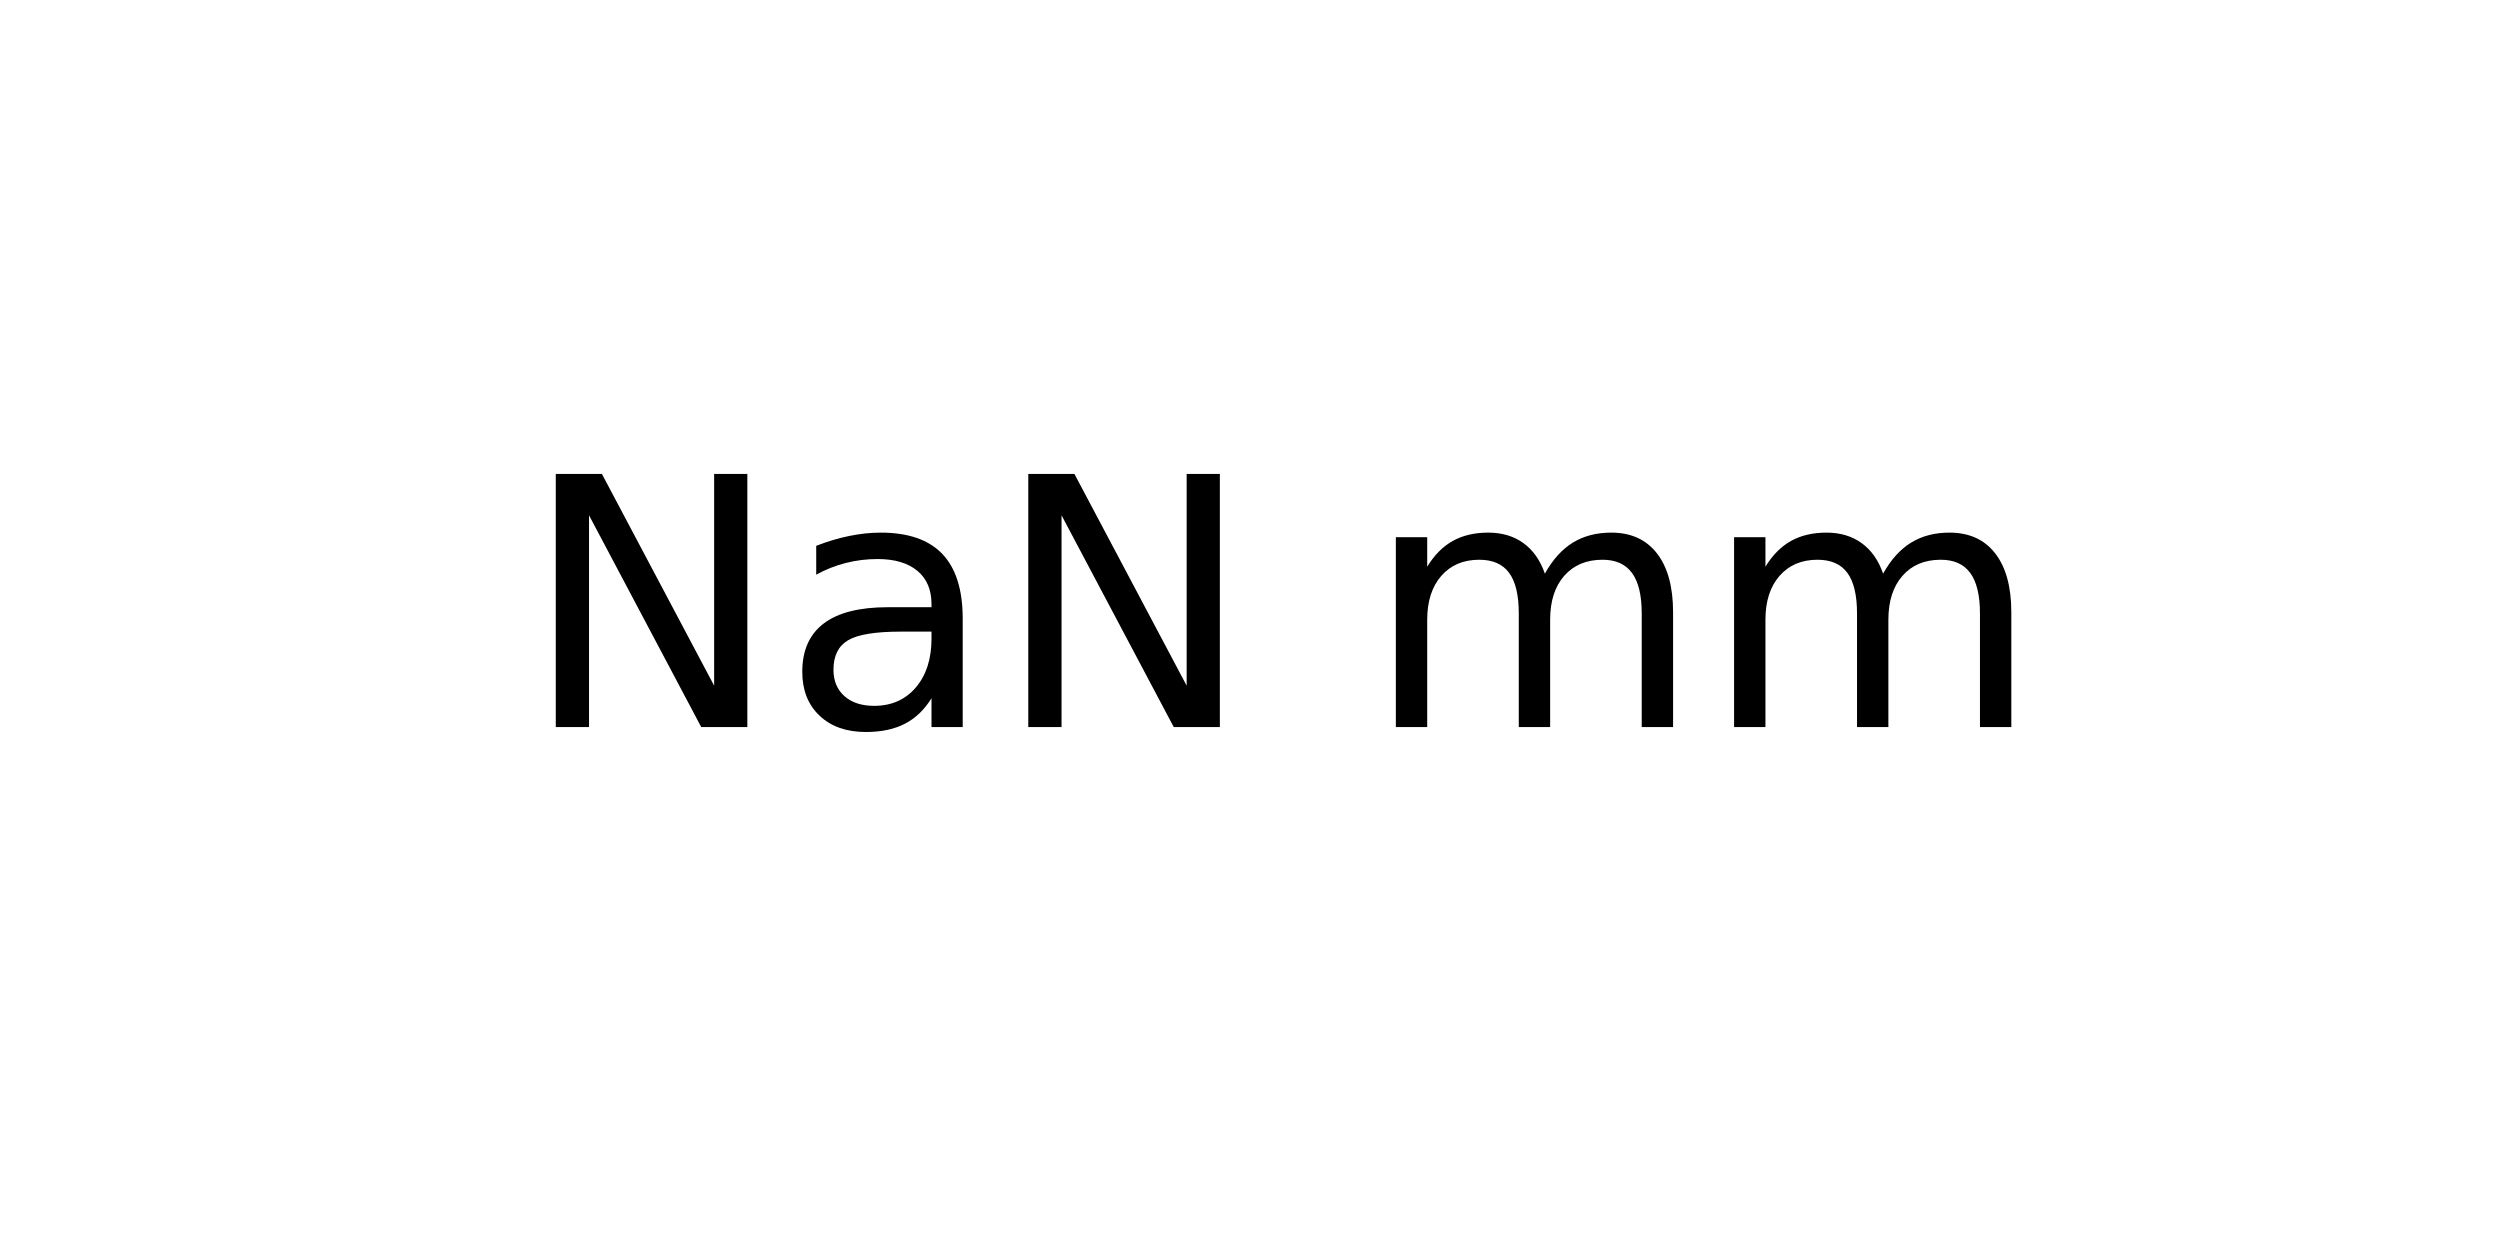
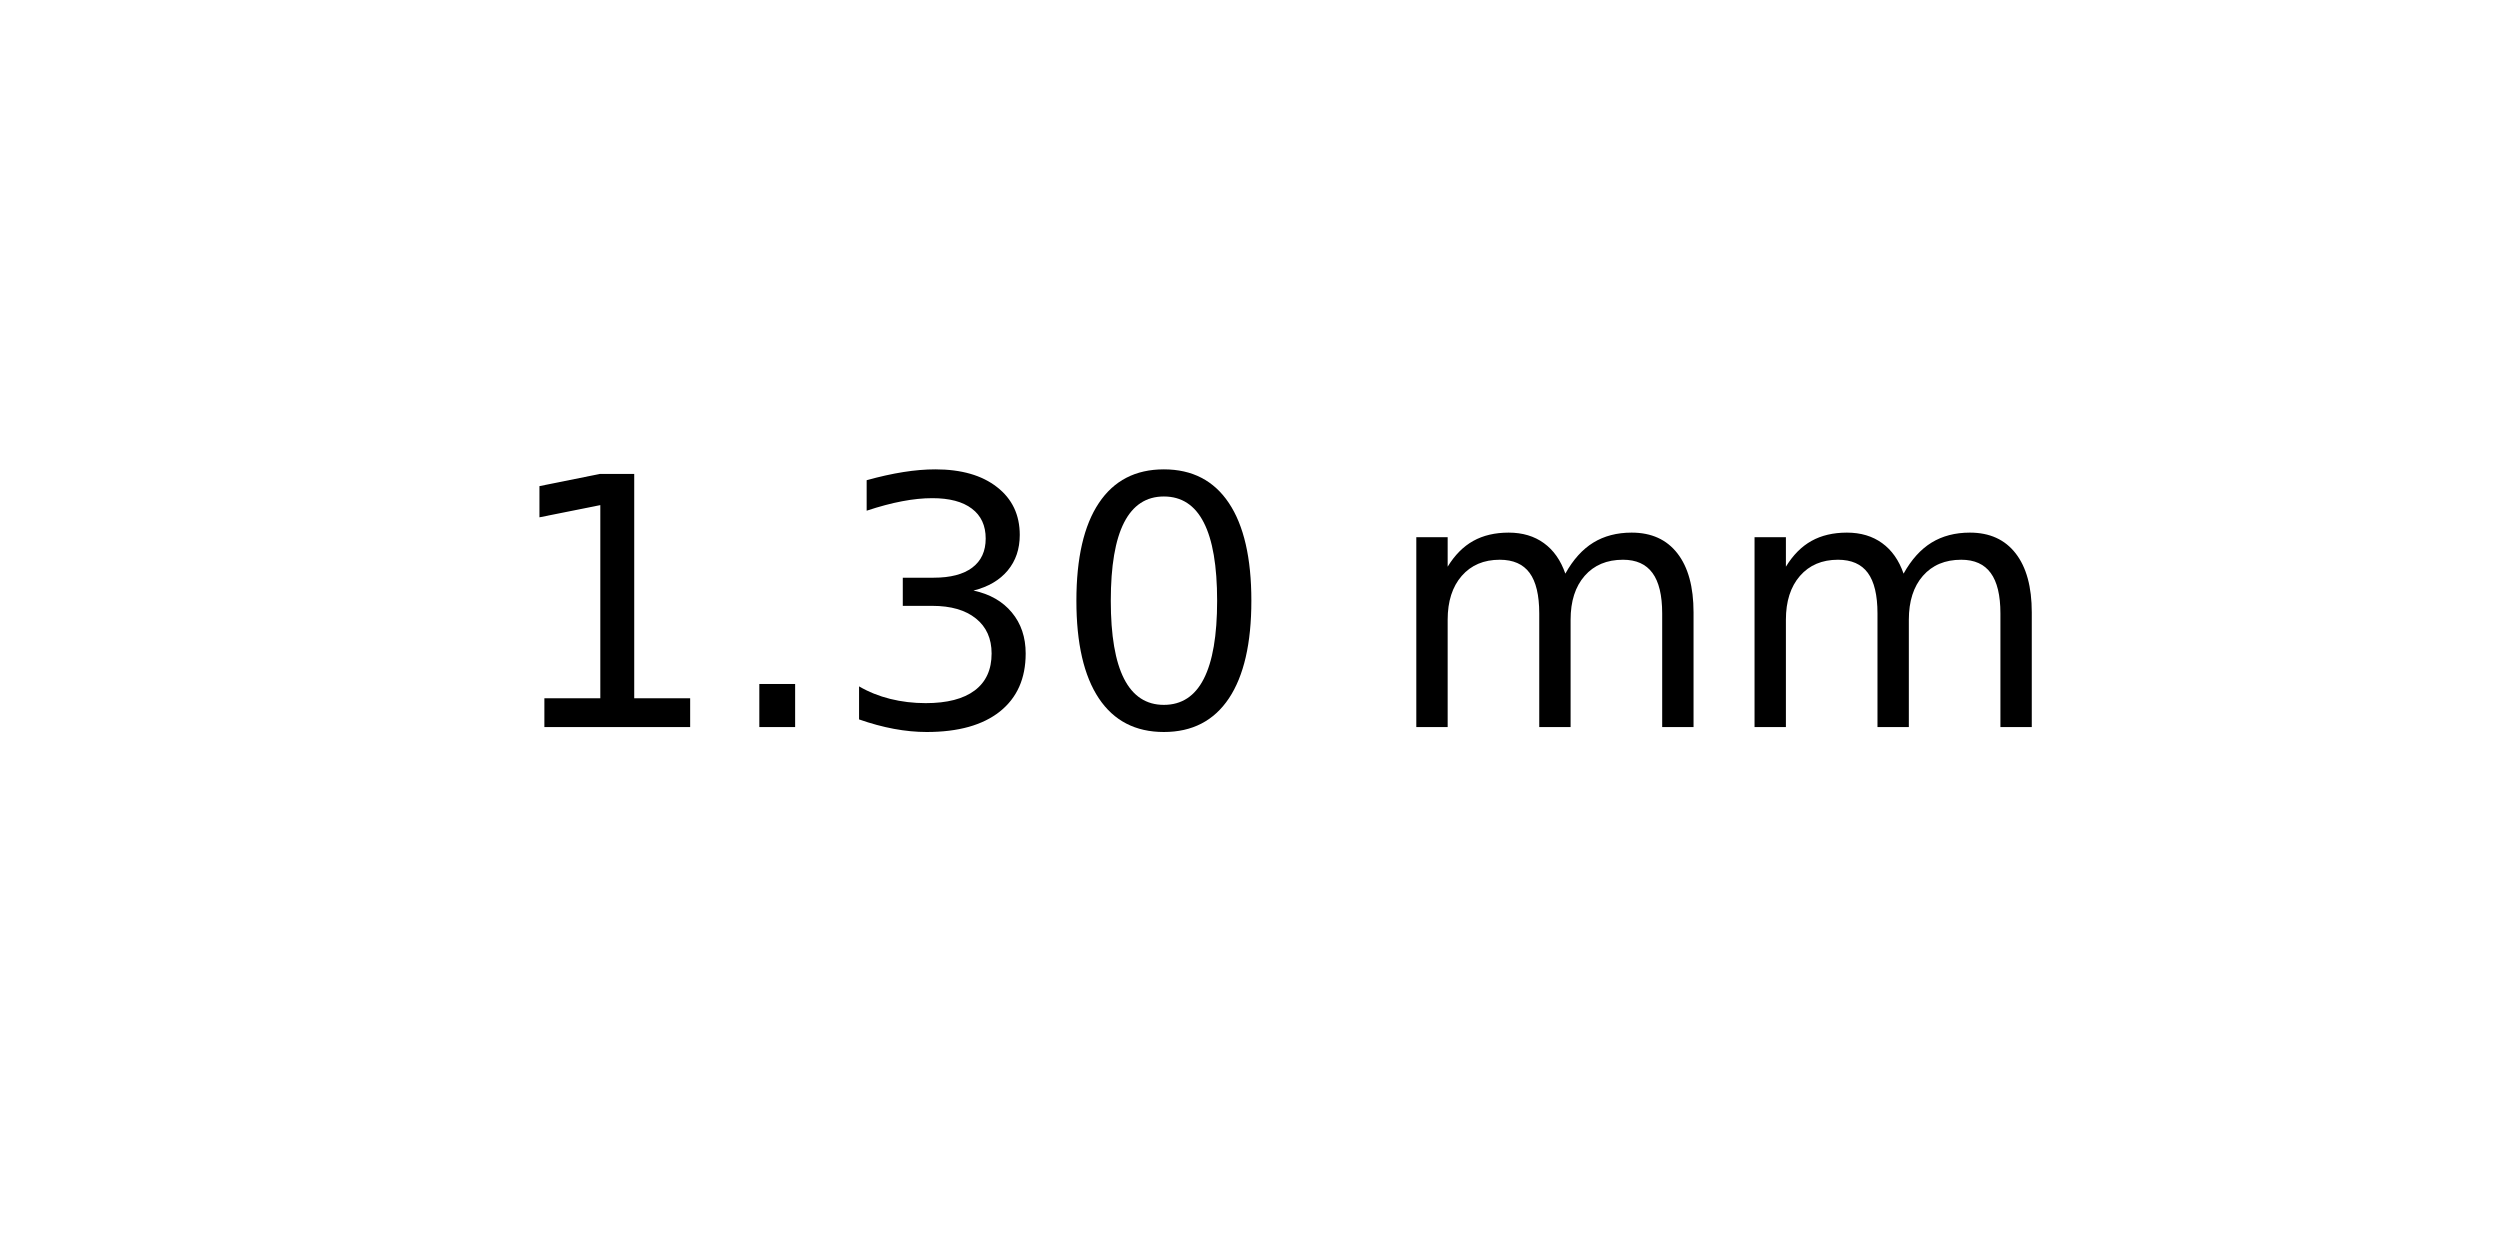
<svg xmlns="http://www.w3.org/2000/svg" xmlns:xlink="http://www.w3.org/1999/xlink" width="72pt" height="36pt" viewBox="0 0 72 36" version="1.1">
  <defs>
    <style type="text/css">*{stroke-linejoin: round; stroke-linecap: butt}</style>
  </defs>
  <g id="figure_1">
    <g id="axes_1">
      <g id="text_1">
-         <g transform="translate(15.025 20.93937) scale(0.1 -0.1)">
+         <g transform="translate(14.4375 20.93937) scale(0.1 -0.1)">
          <defs>
-             <path id="DejaVuSans-4e" d="M 628 4666  L 1478 4666  L 3547 763  L 3547 4666  L 4159 4666  L 4159 0  L 3309 0  L 1241 3903  L 1241 0  L 628 0  L 628 4666  z " transform="scale(0.015625)" />
-             <path id="DejaVuSans-61" d="M 2194 1759  Q 1497 1759 1228 1600  Q 959 1441 959 1056  Q 959 750 1161 570  Q 1363 391 1709 391  Q 2188 391 2477 730  Q 2766 1069 2766 1631  L 2766 1759  L 2194 1759  z M 3341 1997  L 3341 0  L 2766 0  L 2766 531  Q 2569 213 2275 61  Q 1981 -91 1556 -91  Q 1019 -91 701 211  Q 384 513 384 1019  Q 384 1609 779 1909  Q 1175 2209 1959 2209  L 2766 2209  L 2766 2266  Q 2766 2663 2505 2880  Q 2244 3097 1772 3097  Q 1472 3097 1187 3025  Q 903 2953 641 2809  L 641 3341  Q 956 3463 1253 3523  Q 1550 3584 1831 3584  Q 2591 3584 2966 3190  Q 3341 2797 3341 1997  z " transform="scale(0.015625)" />
+             <path id="DejaVuSans-31" d="M 794 531  L 1825 531  L 1825 4091  L 703 3866  L 703 4441  L 1819 4666  L 2450 4666  L 2450 531  L 3481 531  L 3481 0  L 794 0  L 794 531  z " transform="scale(0.015625)" />
+             <path id="DejaVuSans-2e" d="M 684 794  L 1344 794  L 1344 0  L 684 0  L 684 794  z " transform="scale(0.015625)" />
+             <path id="DejaVuSans-33" d="M 2597 2516  Q 3050 2419 3304 2112  Q 3559 1806 3559 1356  Q 3559 666 3084 287  Q 2609 -91 1734 -91  Q 1441 -91 1130 -33  Q 819 25 488 141  L 488 750  Q 750 597 1062 519  Q 1375 441 1716 441  Q 2309 441 2620 675  Q 2931 909 2931 1356  Q 2931 1769 2642 2001  Q 2353 2234 1838 2234  L 1294 2234  L 1294 2753  L 1863 2753  Q 2328 2753 2575 2939  Q 2822 3125 2822 3475  Q 2822 3834 2567 4026  Q 2313 4219 1838 4219  Q 1578 4219 1281 4162  Q 984 4106 628 3988  L 628 4550  Q 988 4650 1302 4700  Q 1616 4750 1894 4750  Q 2613 4750 3031 4423  Q 3450 4097 3450 3541  Q 3450 3153 3228 2886  Q 3006 2619 2597 2516  z " transform="scale(0.015625)" />
+             <path id="DejaVuSans-30" d="M 2034 4250  Q 1547 4250 1301 3770  Q 1056 3291 1056 2328  Q 1056 1369 1301 889  Q 1547 409 2034 409  Q 2525 409 2770 889  Q 3016 1369 3016 2328  Q 3016 3291 2770 3770  Q 2525 4250 2034 4250  z M 2034 4750  Q 2819 4750 3233 4129  Q 3647 3509 3647 2328  Q 3647 1150 3233 529  Q 2819 -91 2034 -91  Q 1250 -91 836 529  Q 422 1150 422 2328  Q 422 3509 836 4129  Q 1250 4750 2034 4750  z " transform="scale(0.015625)" />
            <path id="DejaVuSans-20" transform="scale(0.015625)" />
            <path id="DejaVuSans-6d" d="M 3328 2828  Q 3544 3216 3844 3400  Q 4144 3584 4550 3584  Q 5097 3584 5394 3201  Q 5691 2819 5691 2113  L 5691 0  L 5113 0  L 5113 2094  Q 5113 2597 4934 2840  Q 4756 3084 4391 3084  Q 3944 3084 3684 2787  Q 3425 2491 3425 1978  L 3425 0  L 2847 0  L 2847 2094  Q 2847 2600 2669 2842  Q 2491 3084 2119 3084  Q 1678 3084 1418 2786  Q 1159 2488 1159 1978  L 1159 0  L 581 0  L 581 3500  L 1159 3500  L 1159 2956  Q 1356 3278 1631 3431  Q 1906 3584 2284 3584  Q 2666 3584 2933 3390  Q 3200 3197 3328 2828  z " transform="scale(0.015625)" />
          </defs>
-           <use xlink:href="#DejaVuSans-4e" />
-           <use xlink:href="#DejaVuSans-61" x="74.805" />
-           <use xlink:href="#DejaVuSans-4e" x="136.084" />
-           <use xlink:href="#DejaVuSans-20" x="210.889" />
-           <use xlink:href="#DejaVuSans-6d" x="242.676" />
-           <use xlink:href="#DejaVuSans-6d" x="340.088" />
+           <use xlink:href="#DejaVuSans-31" />
+           <use xlink:href="#DejaVuSans-2e" x="63.623" />
+           <use xlink:href="#DejaVuSans-33" x="95.41" />
+           <use xlink:href="#DejaVuSans-30" x="159.033" />
+           <use xlink:href="#DejaVuSans-20" x="222.656" />
+           <use xlink:href="#DejaVuSans-6d" x="254.443" />
+           <use xlink:href="#DejaVuSans-6d" x="351.855" />
        </g>
      </g>
    </g>
  </g>
</svg>
